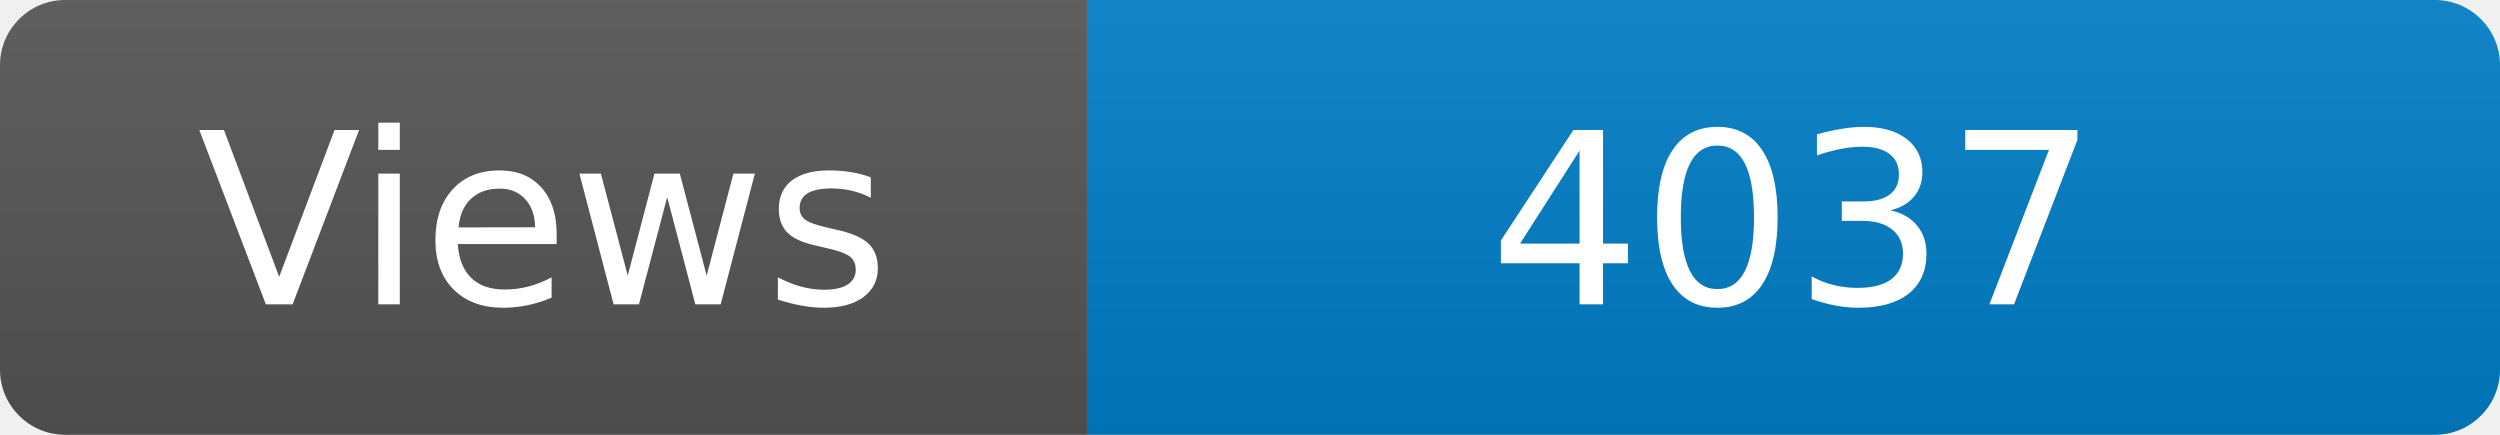
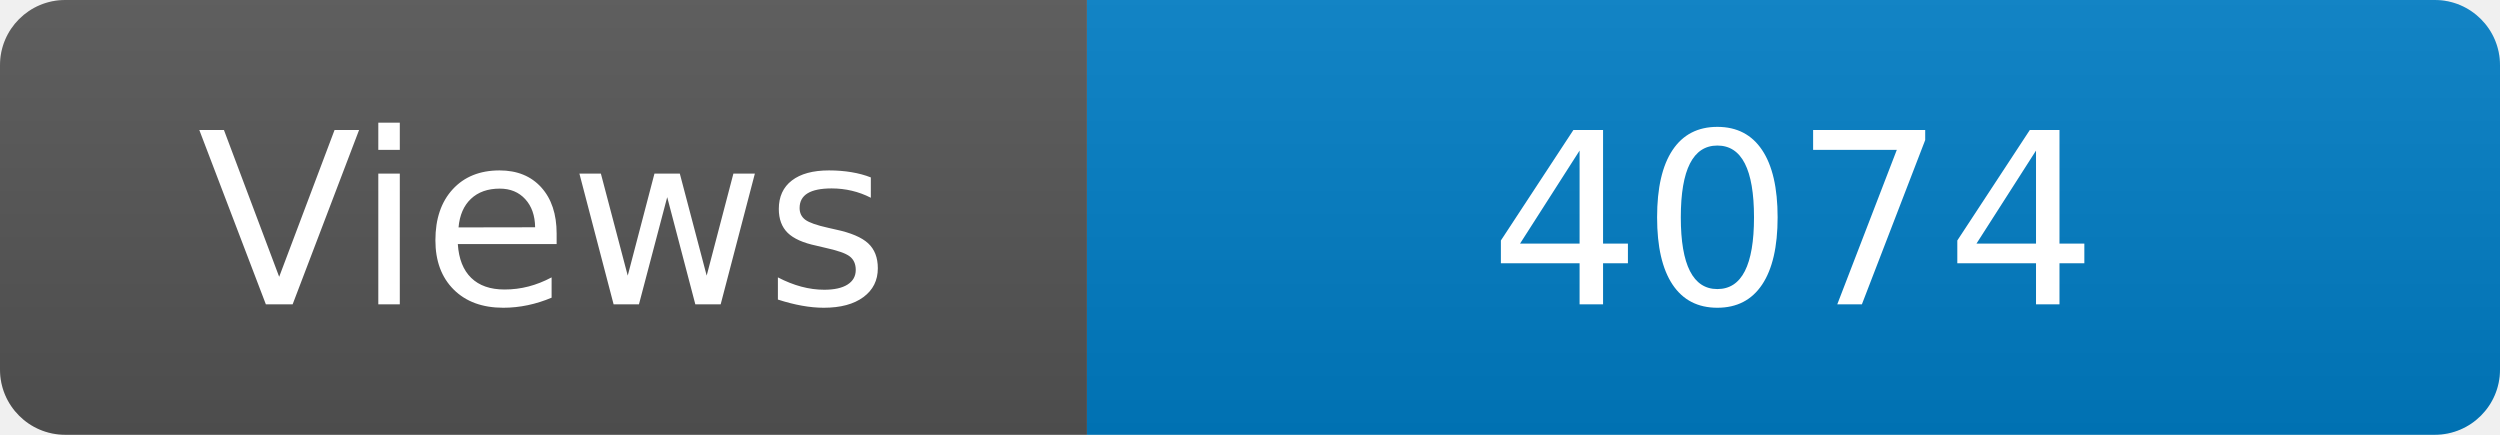
<svg xmlns="http://www.w3.org/2000/svg" width="115" height="20" role="img" aria-label="Maintained?: yes">
  <linearGradient id="s" x2="0" y2="100%">
    <stop offset="0" stop-color="#bbb" stop-opacity=".1" />
    <stop offset="1" stop-opacity=".1" />
  </linearGradient>
  <clipPath id="r">
    <rect width="115" height="20" rx="3" fill="#fff" />
  </clipPath>
  <g clip-path="url(#r)">
    <rect width="50" height="20" fill="#555" />
    <rect x="50" width="160" height="20" fill="#007ec6" />
    <rect width="115" height="20" fill="url(#s)" />
  </g>
  <g fill="#fff" text-anchor="middle" font-family="Verdana,Geneva,DejaVu Sans,sans-serif" font-size="110">
    <text x="250" y="140" transform="scale(.1)" fill="#fff">Views</text>
-     <text x="825" y="140" transform="scale(.1)" fill="#fff">4037</text>
+     <text x="825" y="140" transform="scale(.1)" fill="#fff">4074</text>
  </g>
</svg>
